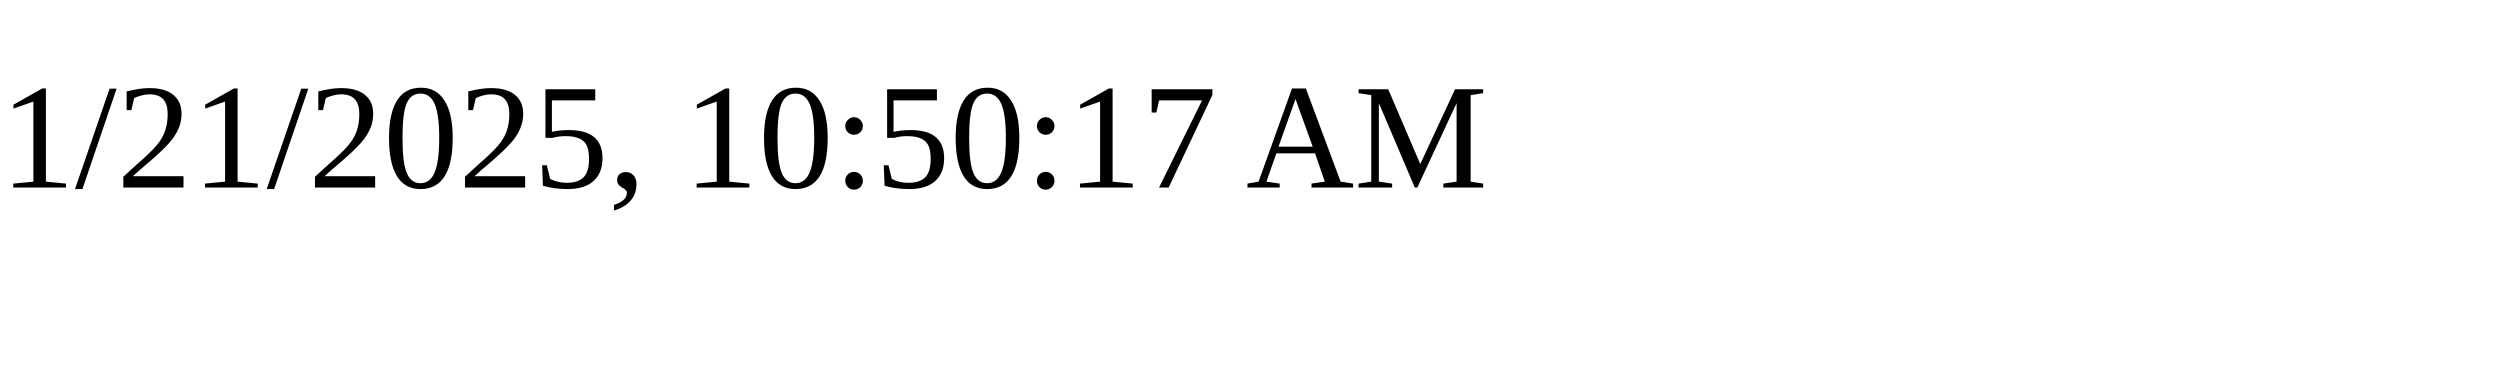
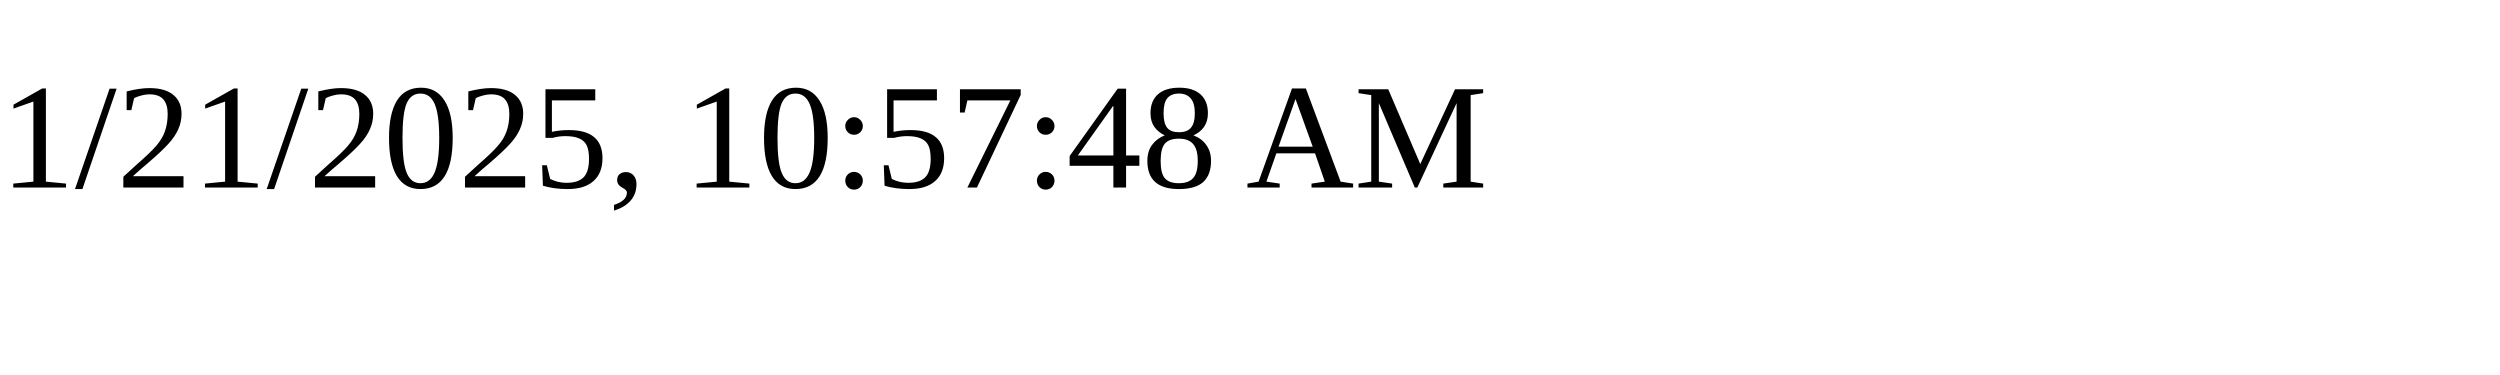
<svg xmlns="http://www.w3.org/2000/svg" height="30" width="200">
-   <text x="0" y="15">1/21/2025, 10:50:17 AM</text>
+   <text x="0" y="15">1/21/2025, 10:57:48 AM</text>
</svg>
